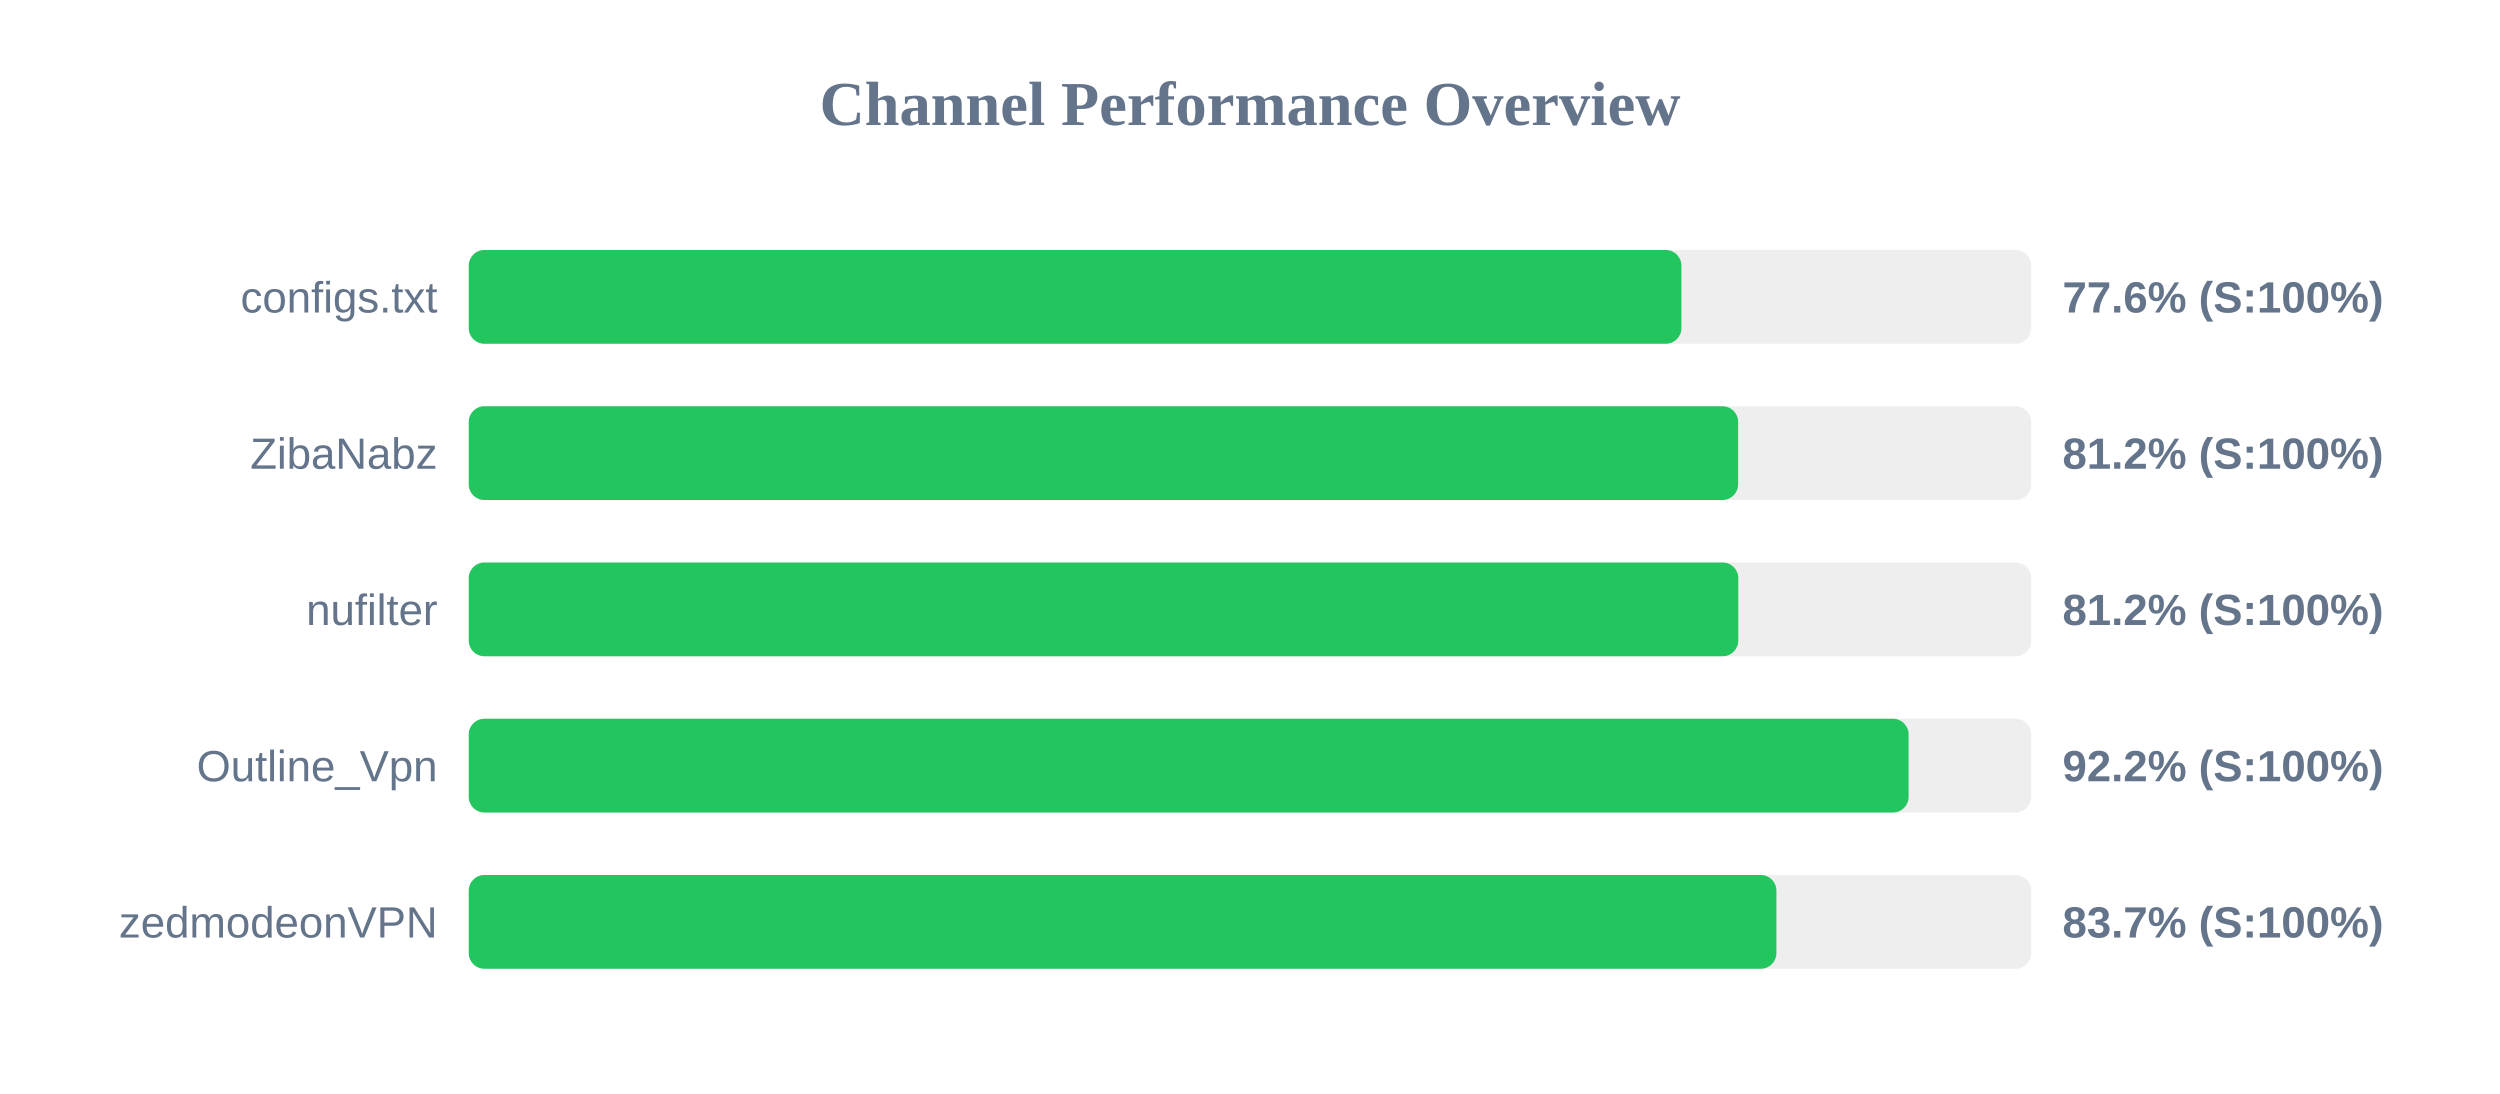
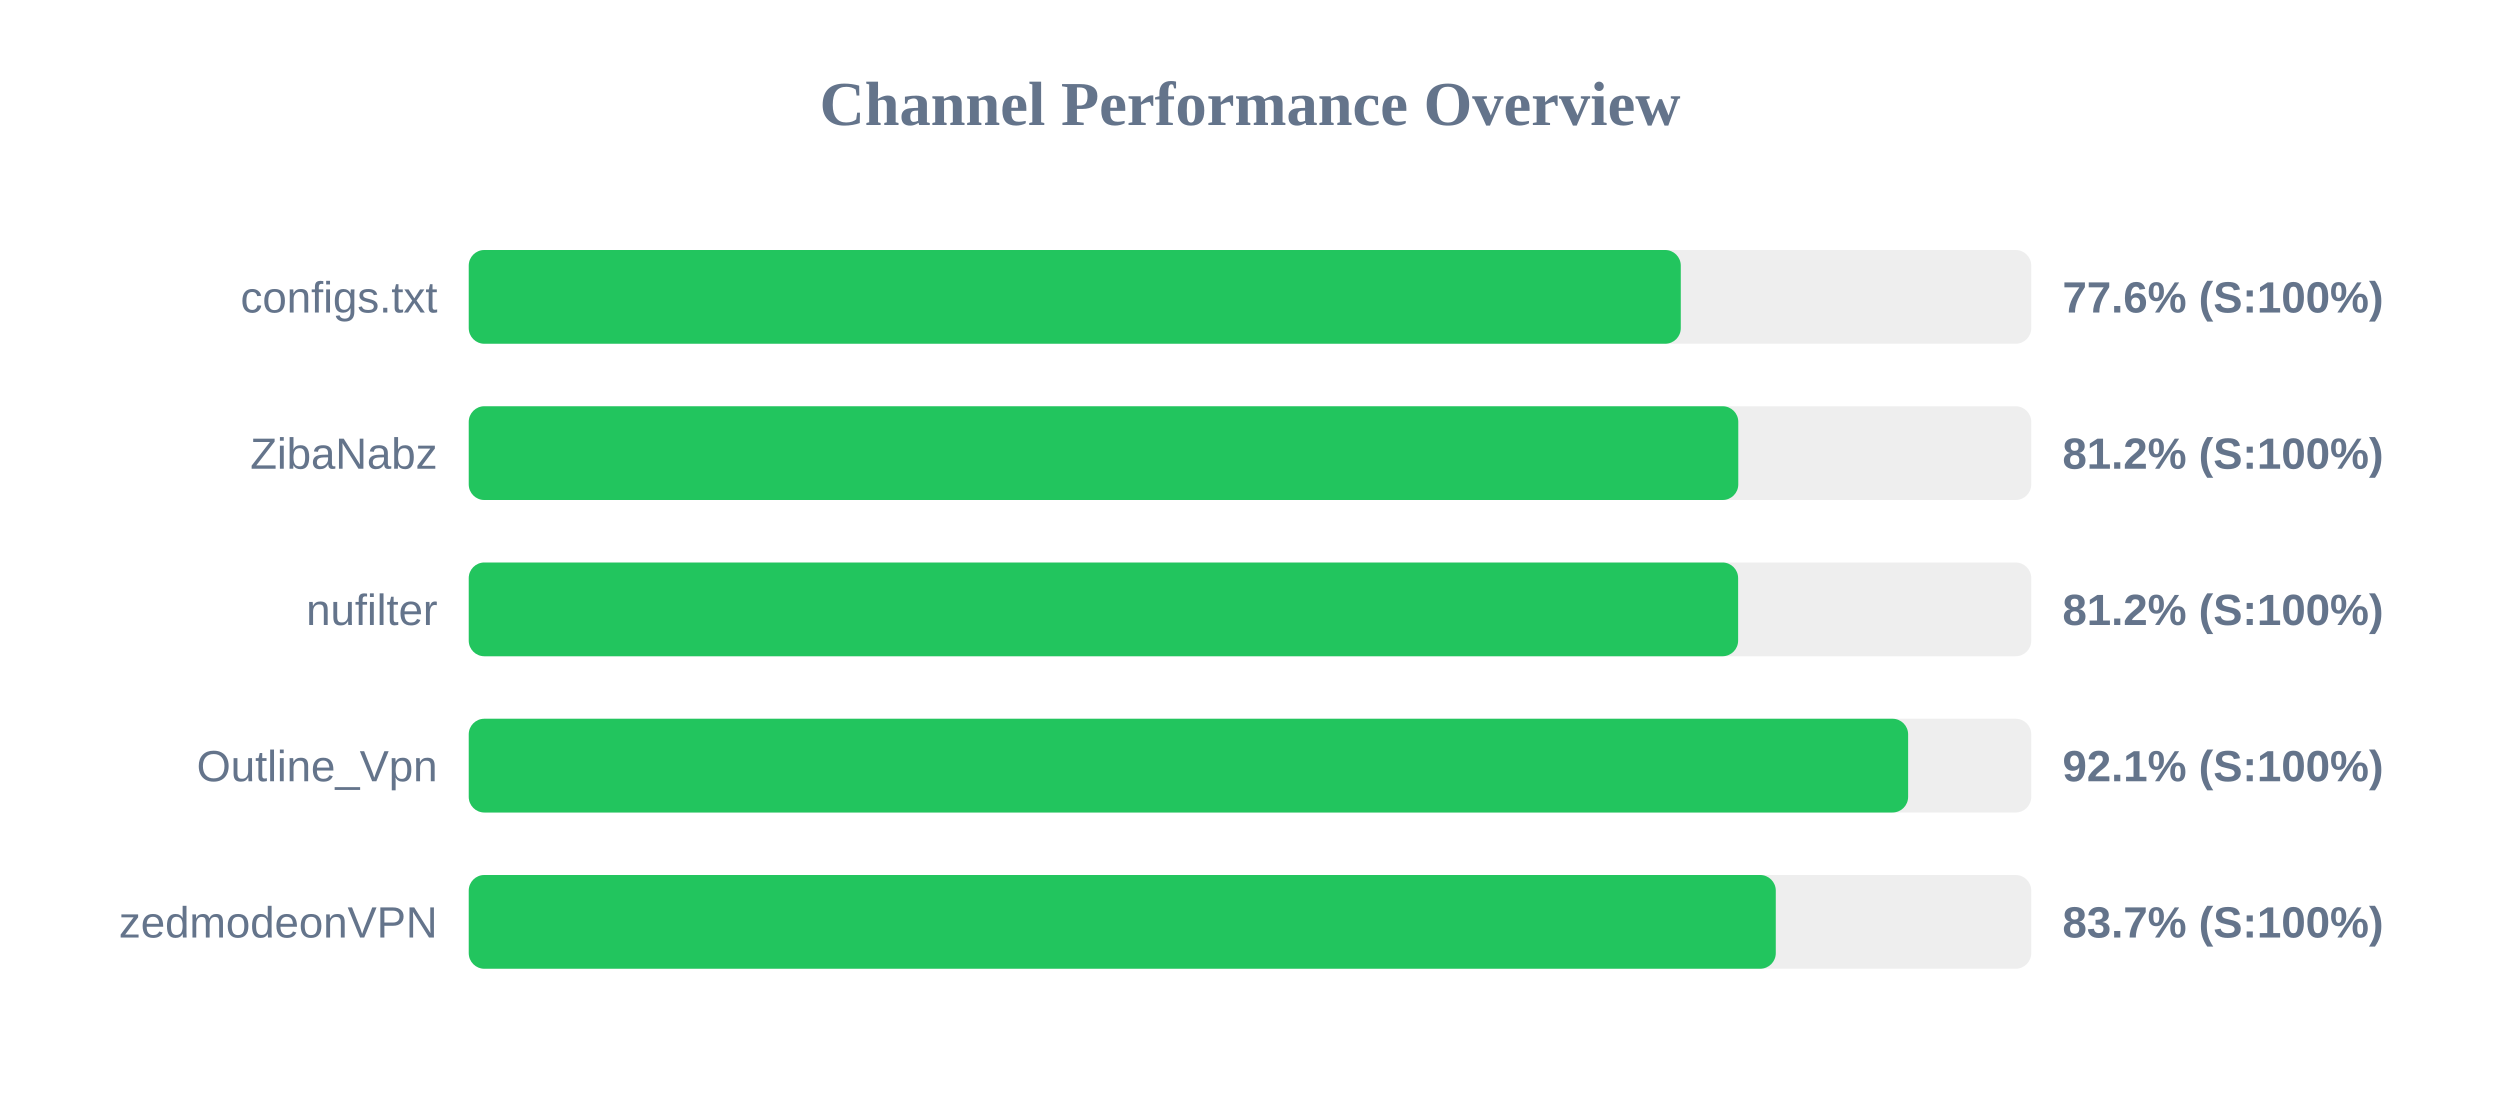
<svg xmlns="http://www.w3.org/2000/svg" width="800" height="350" version="1.1">
  <style>
        .row { font: 14px Arial; fill: #64748b; }
        .score { font: bold 14px Arial; fill: #64748b; }
    </style>
  <text x="400" y="40" text-anchor="middle" font-size="20px" font-weight="bold" fill="#64748b">Channel Performance Overview</text>
  <rect x="150" y="80" width="500" height="30" fill="#eee" rx="5" />
-   <rect x="150" y="80" width="388.05" height="30" fill="#22c55e" rx="5" />
+   <rect x="150" y="80" width="387.85" height="30" fill="#22c55e" rx="5" />
  <text x="140" y="100" text-anchor="end" class="row">configs.txt</text>
  <text x="660" y="100" text-anchor="start" class="score">77.6% (S:100%)</text>
  <rect x="150" y="130" width="500" height="30" fill="#eee" rx="5" />
-   <rect x="150" y="130" width="406.2" height="30" fill="#22c55e" rx="5" />
+   <rect x="150" y="130" width="406.25" height="30" fill="#22c55e" rx="5" />
  <text x="140" y="150" text-anchor="end" class="row">ZibaNabz</text>
  <text x="660" y="150" text-anchor="start" class="score">81.2% (S:100%)</text>
  <rect x="150" y="180" width="500" height="30" fill="#eee" rx="5" />
-   <rect x="150" y="180" width="406.25" height="30" fill="#22c55e" rx="5" />
+   <rect x="150" y="180" width="406.2" height="30" fill="#22c55e" rx="5" />
  <text x="140" y="200" text-anchor="end" class="row">nufilter</text>
  <text x="660" y="200" text-anchor="start" class="score">81.2% (S:100%)</text>
  <rect x="150" y="230" width="500" height="30" fill="#eee" rx="5" />
-   <rect x="150" y="230" width="460.75" height="30" fill="#22c55e" rx="5" />
+   <rect x="150" y="230" width="460.6" height="30" fill="#22c55e" rx="5" />
  <text x="140" y="250" text-anchor="end" class="row">Outline_Vpn</text>
-   <text x="660" y="250" text-anchor="start" class="score">92.2% (S:100%)</text>
+   <text x="660" y="250" text-anchor="start" class="score">92.1% (S:100%)</text>
  <rect x="150" y="280" width="500" height="30" fill="#eee" rx="5" />
-   <rect x="150" y="280" width="418.45" height="30" fill="#22c55e" rx="5" />
+   <rect x="150" y="280" width="418.25" height="30" fill="#22c55e" rx="5" />
  <text x="140" y="300" text-anchor="end" class="row">zedmodeonVPN</text>
  <text x="660" y="300" text-anchor="start" class="score">83.7% (S:100%)</text>
</svg>
